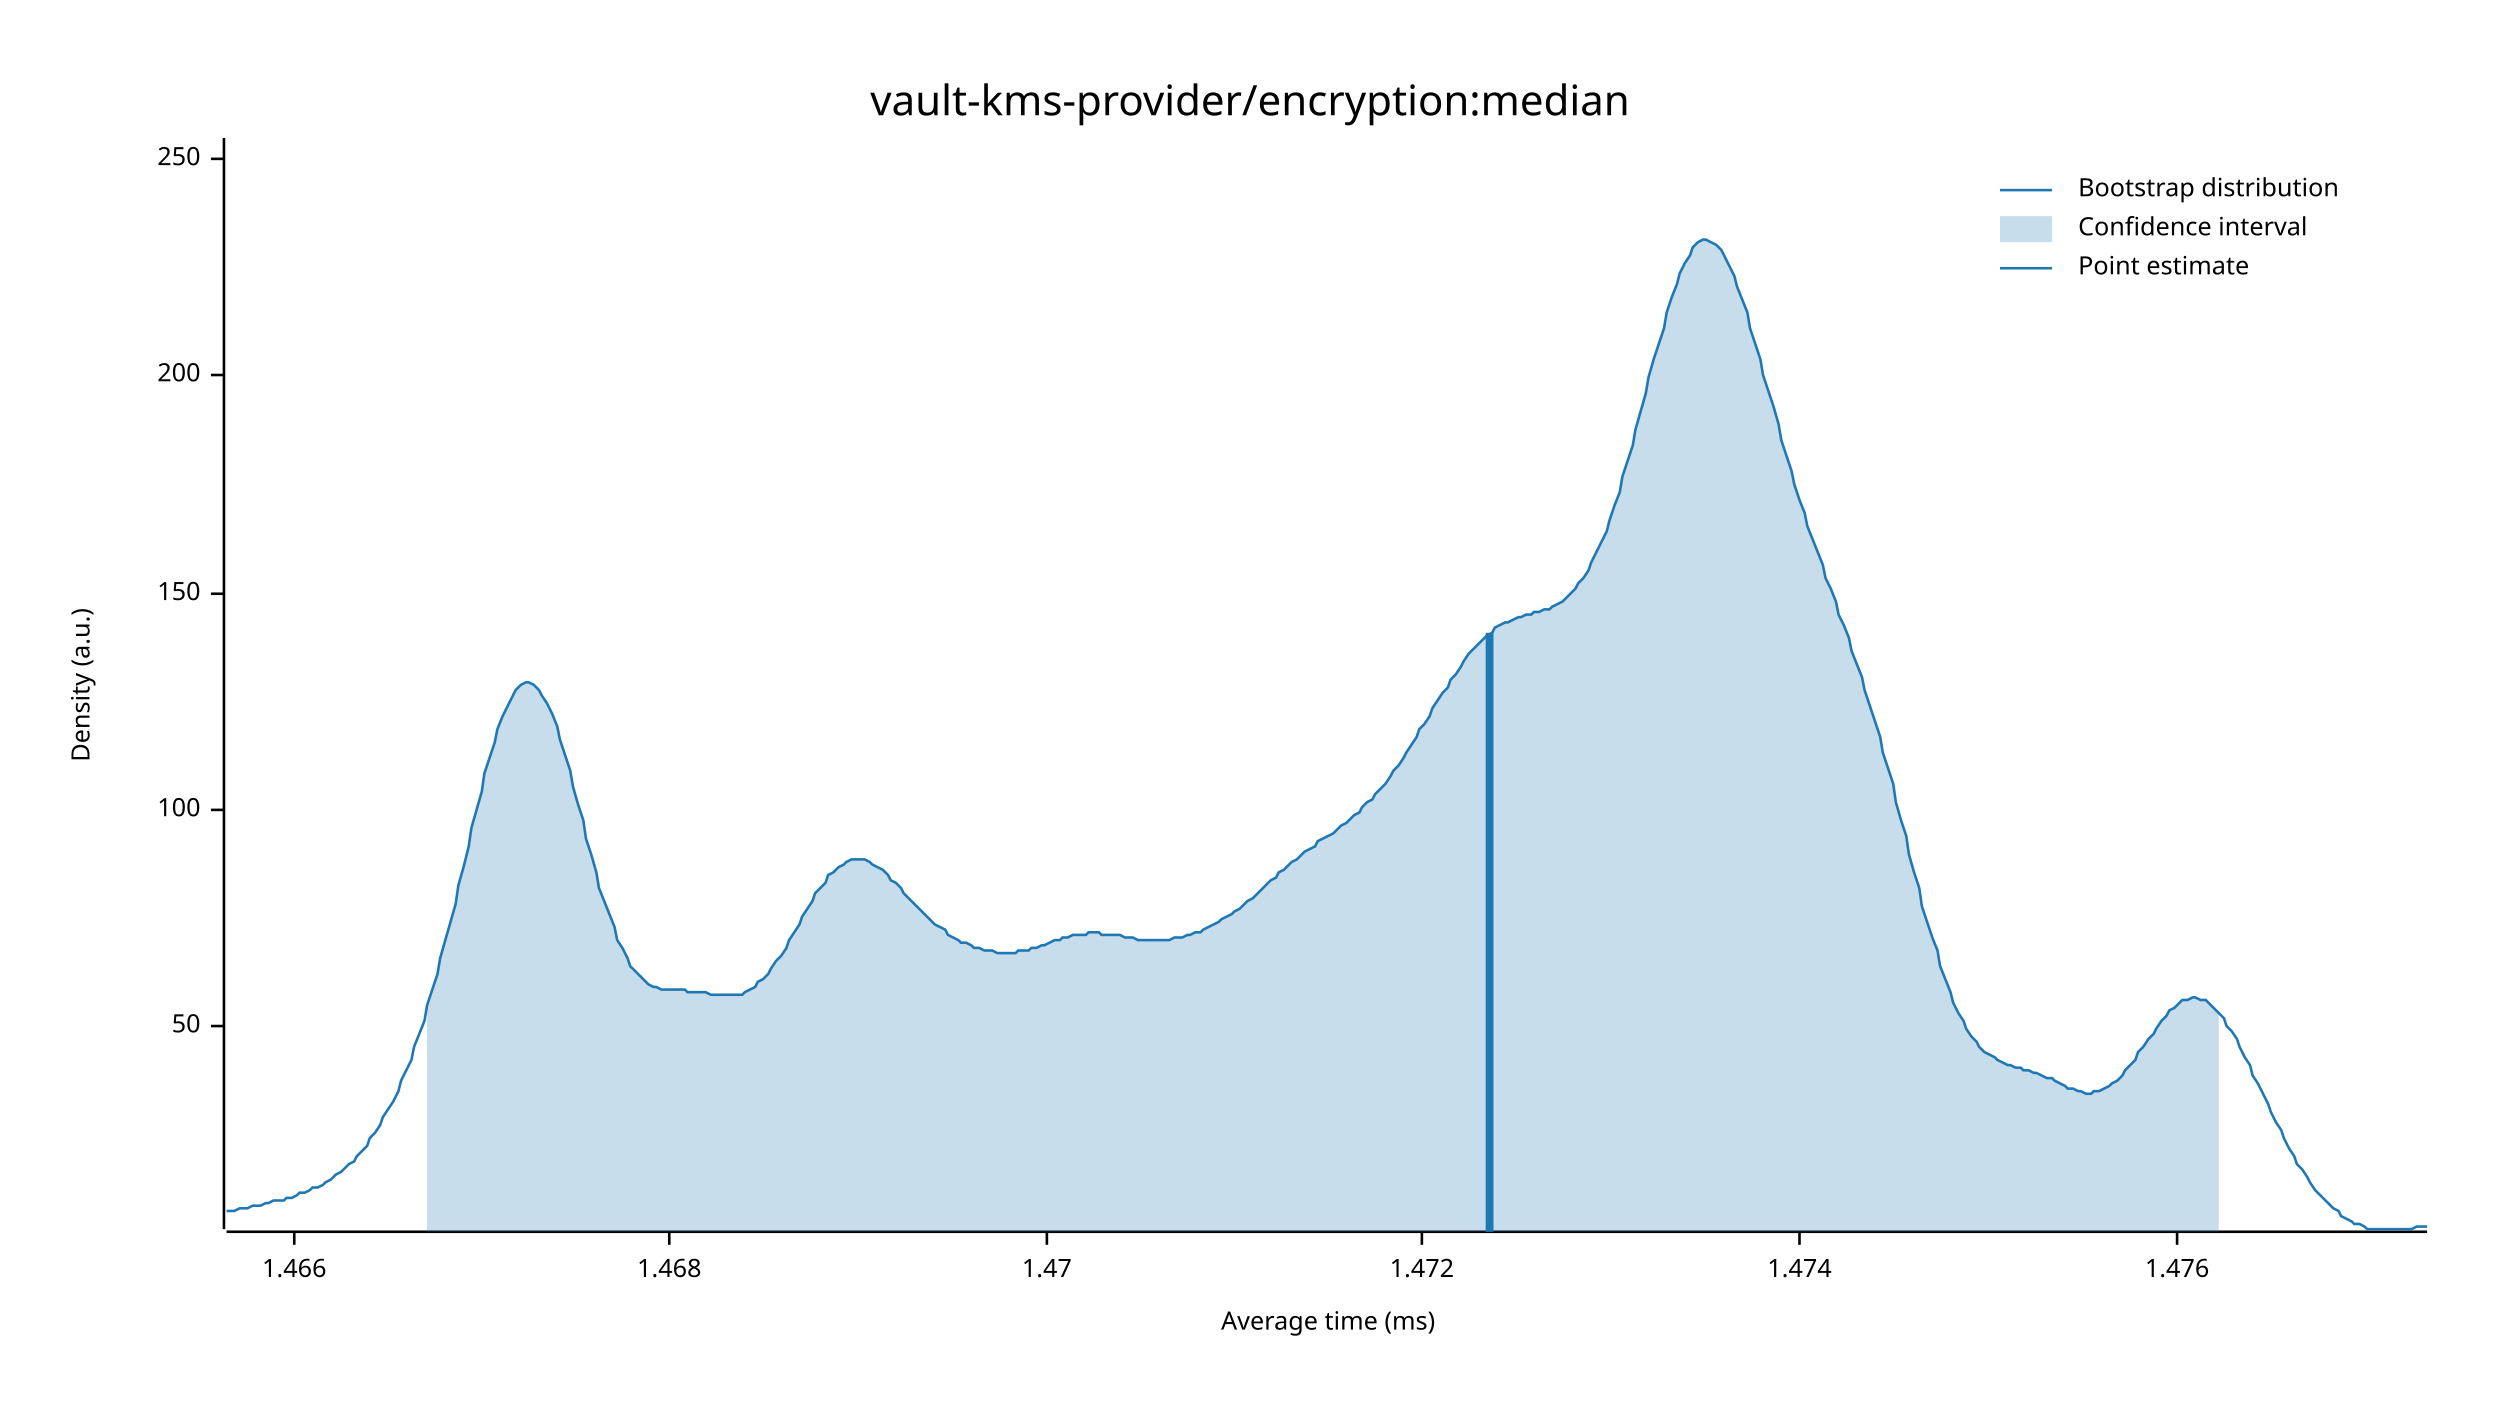
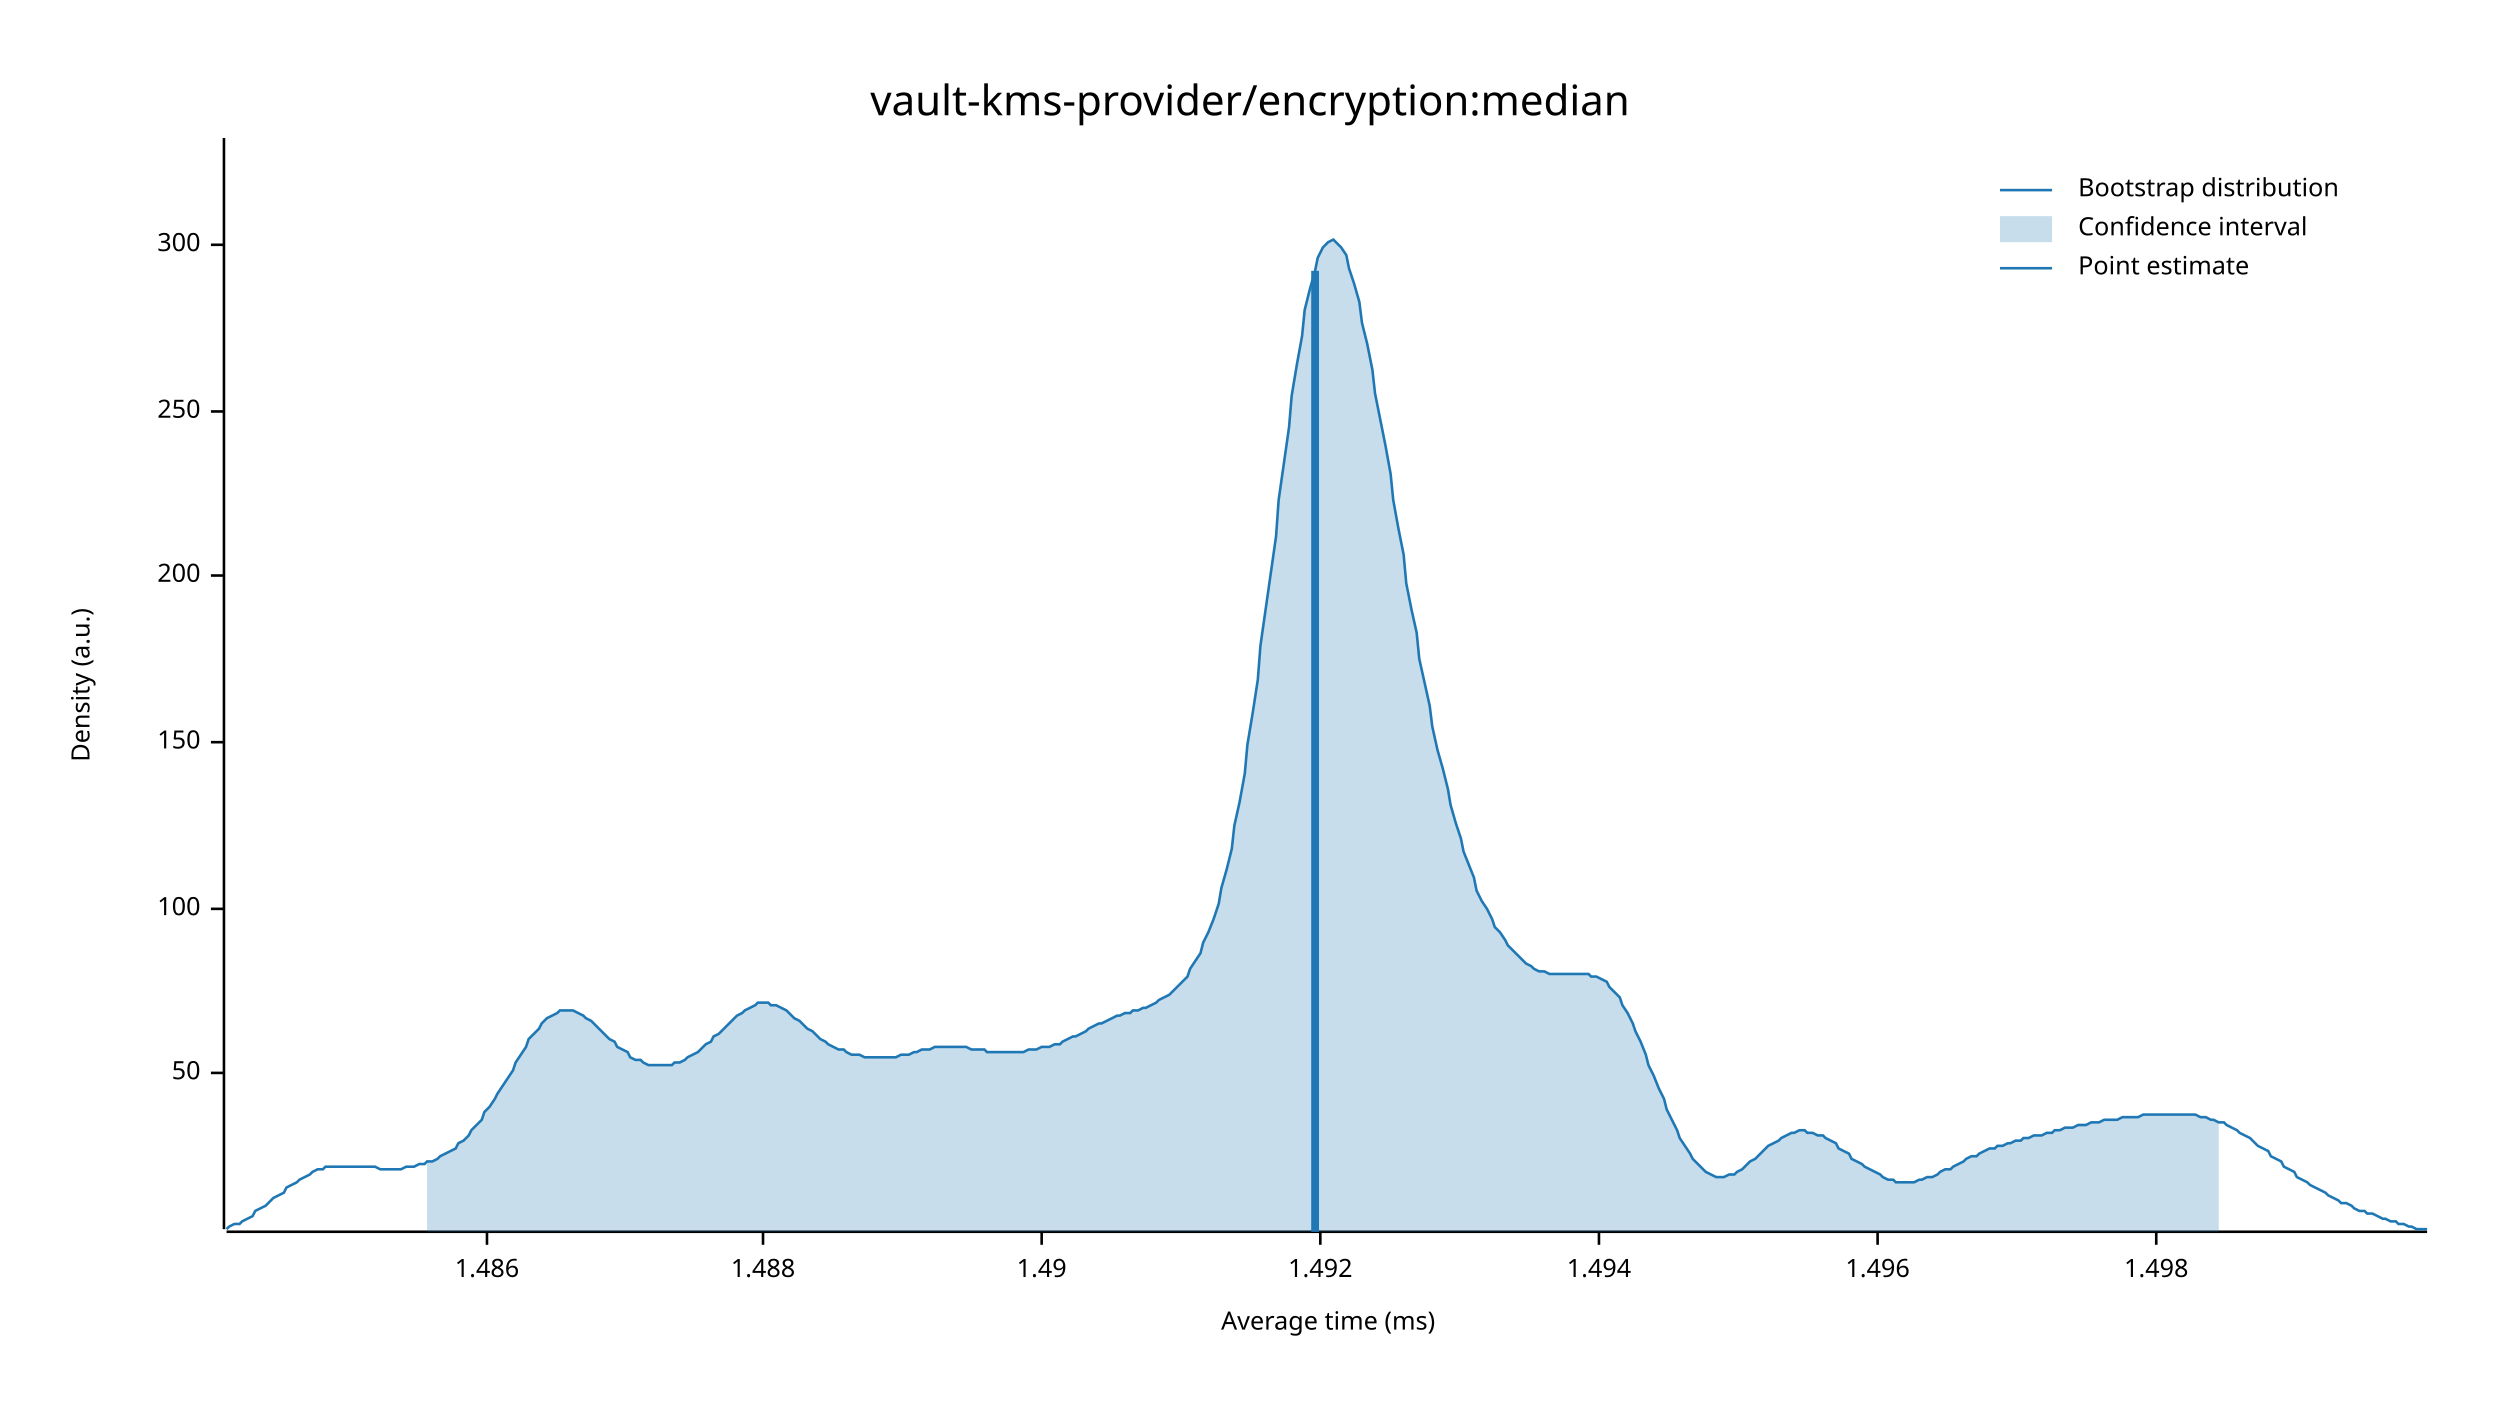
<svg xmlns="http://www.w3.org/2000/svg" width="960" height="540" viewBox="0 0 960 540">
  <text x="480" y="32" dy="0.76em" text-anchor="middle" font-family="sans-serif" font-size="16.129" opacity="1" fill="#000000">
vault-kms-provider/encryption:median
</text>
  <text x="27" y="263" dy="0.76em" text-anchor="middle" font-family="sans-serif" font-size="9.677" opacity="1" fill="#000000" transform="rotate(270, 27, 263)">
Density (a.u.)
</text>
  <text x="510" y="513" dy="-0.5ex" text-anchor="middle" font-family="sans-serif" font-size="9.677" opacity="1" fill="#000000">
Average time (ms)
</text>
  <polyline fill="none" opacity="1" stroke="#000000" stroke-width="1" points="86,53 86,472 " />
-   <text x="77" y="394" dy="0.5ex" text-anchor="end" font-family="sans-serif" font-size="9.677" opacity="1" fill="#000000">
+   <text x="77" y="412" dy="0.5ex" text-anchor="end" font-family="sans-serif" font-size="9.677" opacity="1" fill="#000000">
50
</text>
-   <polyline fill="none" opacity="1" stroke="#000000" stroke-width="1" points="81,394 86,394 " />
-   <text x="77" y="311" dy="0.5ex" text-anchor="end" font-family="sans-serif" font-size="9.677" opacity="1" fill="#000000">
+   <polyline fill="none" opacity="1" stroke="#000000" stroke-width="1" points="81,412 86,412 " />
+   <text x="77" y="349" dy="0.5ex" text-anchor="end" font-family="sans-serif" font-size="9.677" opacity="1" fill="#000000">
100
</text>
-   <polyline fill="none" opacity="1" stroke="#000000" stroke-width="1" points="81,311 86,311 " />
-   <text x="77" y="228" dy="0.5ex" text-anchor="end" font-family="sans-serif" font-size="9.677" opacity="1" fill="#000000">
+   <polyline fill="none" opacity="1" stroke="#000000" stroke-width="1" points="81,349 86,349 " />
+   <text x="77" y="285" dy="0.5ex" text-anchor="end" font-family="sans-serif" font-size="9.677" opacity="1" fill="#000000">
150
</text>
-   <polyline fill="none" opacity="1" stroke="#000000" stroke-width="1" points="81,228 86,228 " />
-   <text x="77" y="144" dy="0.5ex" text-anchor="end" font-family="sans-serif" font-size="9.677" opacity="1" fill="#000000">
+   <polyline fill="none" opacity="1" stroke="#000000" stroke-width="1" points="81,285 86,285 " />
+   <text x="77" y="221" dy="0.5ex" text-anchor="end" font-family="sans-serif" font-size="9.677" opacity="1" fill="#000000">
200
</text>
-   <polyline fill="none" opacity="1" stroke="#000000" stroke-width="1" points="81,144 86,144 " />
-   <text x="77" y="61" dy="0.5ex" text-anchor="end" font-family="sans-serif" font-size="9.677" opacity="1" fill="#000000">
+   <polyline fill="none" opacity="1" stroke="#000000" stroke-width="1" points="81,221 86,221 " />
+   <text x="77" y="158" dy="0.5ex" text-anchor="end" font-family="sans-serif" font-size="9.677" opacity="1" fill="#000000">
250
</text>
-   <polyline fill="none" opacity="1" stroke="#000000" stroke-width="1" points="81,61 86,61 " />
+   <polyline fill="none" opacity="1" stroke="#000000" stroke-width="1" points="81,158 86,158 " />
+   <text x="77" y="94" dy="0.5ex" text-anchor="end" font-family="sans-serif" font-size="9.677" opacity="1" fill="#000000">
+ 300
+ </text>
+   <polyline fill="none" opacity="1" stroke="#000000" stroke-width="1" points="81,94 86,94 " />
  <polyline fill="none" opacity="1" stroke="#000000" stroke-width="1" points="87,473 932,473 " />
-   <text x="113" y="483" dy="0.76em" text-anchor="middle" font-family="sans-serif" font-size="9.677" opacity="1" fill="#000000">
- 1.466
+   <text x="187" y="483" dy="0.76em" text-anchor="middle" font-family="sans-serif" font-size="9.677" opacity="1" fill="#000000">
+ 1.486
</text>
-   <polyline fill="none" opacity="1" stroke="#000000" stroke-width="1" points="113,473 113,478 " />
-   <text x="257" y="483" dy="0.76em" text-anchor="middle" font-family="sans-serif" font-size="9.677" opacity="1" fill="#000000">
- 1.468
+   <polyline fill="none" opacity="1" stroke="#000000" stroke-width="1" points="187,473 187,478 " />
+   <text x="293" y="483" dy="0.76em" text-anchor="middle" font-family="sans-serif" font-size="9.677" opacity="1" fill="#000000">
+ 1.488
</text>
-   <polyline fill="none" opacity="1" stroke="#000000" stroke-width="1" points="257,473 257,478 " />
-   <text x="402" y="483" dy="0.76em" text-anchor="middle" font-family="sans-serif" font-size="9.677" opacity="1" fill="#000000">
- 1.47
+   <polyline fill="none" opacity="1" stroke="#000000" stroke-width="1" points="293,473 293,478 " />
+   <text x="400" y="483" dy="0.76em" text-anchor="middle" font-family="sans-serif" font-size="9.677" opacity="1" fill="#000000">
+ 1.49
</text>
-   <polyline fill="none" opacity="1" stroke="#000000" stroke-width="1" points="402,473 402,478 " />
-   <text x="546" y="483" dy="0.76em" text-anchor="middle" font-family="sans-serif" font-size="9.677" opacity="1" fill="#000000">
- 1.472
+   <polyline fill="none" opacity="1" stroke="#000000" stroke-width="1" points="400,473 400,478 " />
+   <text x="507" y="483" dy="0.76em" text-anchor="middle" font-family="sans-serif" font-size="9.677" opacity="1" fill="#000000">
+ 1.492
</text>
-   <polyline fill="none" opacity="1" stroke="#000000" stroke-width="1" points="546,473 546,478 " />
-   <text x="691" y="483" dy="0.76em" text-anchor="middle" font-family="sans-serif" font-size="9.677" opacity="1" fill="#000000">
- 1.474
+   <polyline fill="none" opacity="1" stroke="#000000" stroke-width="1" points="507,473 507,478 " />
+   <text x="614" y="483" dy="0.76em" text-anchor="middle" font-family="sans-serif" font-size="9.677" opacity="1" fill="#000000">
+ 1.494
</text>
-   <polyline fill="none" opacity="1" stroke="#000000" stroke-width="1" points="691,473 691,478 " />
-   <text x="836" y="483" dy="0.76em" text-anchor="middle" font-family="sans-serif" font-size="9.677" opacity="1" fill="#000000">
- 1.476
+   <polyline fill="none" opacity="1" stroke="#000000" stroke-width="1" points="614,473 614,478 " />
+   <text x="721" y="483" dy="0.76em" text-anchor="middle" font-family="sans-serif" font-size="9.677" opacity="1" fill="#000000">
+ 1.496
</text>
-   <polyline fill="none" opacity="1" stroke="#000000" stroke-width="1" points="836,473 836,478 " />
-   <polyline fill="none" opacity="1" stroke="#1F78B4" stroke-width="1" points="87,465 88,465 90,465 92,464 93,464 95,464 97,463 98,463 100,463 102,462 103,462 105,461 107,461 109,461 110,460 112,460 114,459 115,458 117,458 119,457 120,456 122,456 124,455 125,454 127,453 129,451 131,450 132,449 134,447 136,446 137,444 139,442 141,440 142,437 144,435 146,432 147,429 149,426 151,423 153,419 154,415 156,411 158,407 159,402 161,397 163,392 164,386 166,380 168,374 169,368 171,361 173,354 175,347 176,340 178,333 180,325 181,318 183,311 185,304 186,297 188,291 190,285 191,280 193,275 195,271 197,267 198,265 200,263 202,262 203,262 205,263 207,265 208,267 210,270 212,274 214,279 215,284 217,290 219,296 220,302 222,309 224,315 225,322 227,328 229,335 230,341 232,346 234,351 236,356 237,361 239,364 241,368 242,371 244,373 246,375 247,376 249,378 251,379 252,379 254,380 256,380 258,380 259,380 261,380 263,380 264,381 266,381 268,381 269,381 271,381 273,382 274,382 276,382 278,382 280,382 281,382 283,382 285,382 286,381 288,380 290,379 291,377 293,376 295,374 296,372 298,369 300,367 302,364 303,361 305,358 307,355 308,352 310,349 312,346 313,343 315,341 317,339 318,336 320,335 322,333 324,332 325,331 327,330 329,330 330,330 332,330 334,331 335,332 337,333 339,334 341,336 342,338 344,339 346,341 347,343 349,345 351,347 352,348 354,350 356,352 357,353 359,355 361,356 363,357 364,359 366,360 368,361 369,362 371,362 373,363 374,364 376,364 378,365 379,365 381,365 383,366 385,366 386,366 388,366 390,366 391,365 393,365 395,365 396,364 398,364 400,363 401,363 403,362 405,361 407,361 408,360 410,360 412,359 413,359 415,359 417,359 418,358 420,358 422,358 423,359 425,359 427,359 429,359 430,359 432,360 434,360 435,360 437,361 439,361 440,361 442,361 444,361 445,361 447,361 449,361 451,360 452,360 454,360 456,359 457,359 459,358 461,358 462,357 464,356 466,355 468,354 469,353 471,352 473,351 474,350 476,349 478,347 479,346 481,345 483,343 484,342 486,340 488,338 490,337 491,335 493,334 495,332 496,331 498,330 500,328 501,327 503,326 505,325 506,323 508,322 510,321 512,320 513,319 515,317 517,316 518,315 520,313 522,312 523,310 525,308 527,307 528,305 530,303 532,301 534,298 535,296 537,294 539,291 540,289 542,286 544,283 545,280 547,278 549,275 550,272 552,269 554,266 556,264 557,261 559,259 561,256 562,254 564,251 566,249 567,248 569,246 571,244 573,243 574,241 576,240 578,239 579,239 581,238 583,237 584,237 586,236 588,236 589,235 591,235 593,234 595,234 596,233 598,232 600,231 601,230 603,228 605,226 606,224 608,222 610,219 611,216 613,212 615,208 617,204 618,200 620,194 622,189 623,183 625,177 627,171 628,165 630,158 632,151 633,145 635,138 637,132 639,126 640,120 642,114 644,109 645,105 647,101 649,98 650,95 652,93 654,92 655,92 657,93 659,94 661,96 662,98 664,102 666,106 667,110 669,115 671,120 672,126 674,132 676,138 677,144 679,150 681,156 683,163 684,169 686,175 688,181 689,186 691,192 693,197 694,202 696,207 698,212 700,217 701,222 703,226 705,231 706,236 708,240 710,245 711,250 713,255 715,260 716,265 718,271 720,277 722,283 723,289 725,295 727,301 728,308 730,315 732,321 733,328 735,335 737,341 738,348 740,354 742,360 744,365 745,371 747,376 749,381 750,385 752,389 754,392 755,395 757,398 759,400 760,402 762,404 764,405 766,406 767,407 769,408 771,409 772,409 774,410 776,410 777,411 779,411 781,412 782,412 784,413 786,414 788,414 789,415 791,416 793,417 794,418 796,418 798,419 799,419 801,420 803,420 804,419 806,419 808,418 810,417 811,416 813,415 815,413 816,411 818,409 820,407 821,404 823,402 825,399 827,397 828,395 830,392 832,390 833,388 835,387 837,385 838,384 840,384 842,383 843,383 845,384 847,384 849,386 850,387 852,389 854,391 855,394 857,396 859,399 860,402 862,406 864,409 865,413 867,416 869,420 871,424 872,427 874,431 876,434 877,437 879,441 881,444 882,447 884,449 886,452 887,454 889,457 891,459 893,461 894,462 896,464 898,465 899,467 901,468 903,469 904,470 906,470 908,471 909,472 911,472 913,472 915,472 916,472 918,472 920,472 921,472 923,472 925,472 926,472 928,471 930,471 932,471 " />
-   <polygon opacity="0.25" fill="#1F78B4" points="164,386 166,380 168,374 169,368 171,361 173,354 175,347 176,340 178,333 180,325 181,318 183,311 185,304 186,297 188,291 190,285 191,280 193,275 195,271 197,267 198,265 200,263 202,262 203,262 205,263 207,265 208,267 210,270 212,274 214,279 215,284 217,290 219,296 220,302 222,309 224,315 225,322 227,328 229,335 230,341 232,346 234,351 236,356 237,361 239,364 241,368 242,371 244,373 246,375 247,376 249,378 251,379 252,379 254,380 256,380 258,380 259,380 261,380 263,380 264,381 266,381 268,381 269,381 271,381 273,382 274,382 276,382 278,382 280,382 281,382 283,382 285,382 286,381 288,380 290,379 291,377 293,376 295,374 296,372 298,369 300,367 302,364 303,361 305,358 307,355 308,352 310,349 312,346 313,343 315,341 317,339 318,336 320,335 322,333 324,332 325,331 327,330 329,330 330,330 332,330 334,331 335,332 337,333 339,334 341,336 342,338 344,339 346,341 347,343 349,345 351,347 352,348 354,350 356,352 357,353 359,355 361,356 363,357 364,359 366,360 368,361 369,362 371,362 373,363 374,364 376,364 378,365 379,365 381,365 383,366 385,366 386,366 388,366 390,366 391,365 393,365 395,365 396,364 398,364 400,363 401,363 403,362 405,361 407,361 408,360 410,360 412,359 413,359 415,359 417,359 418,358 420,358 422,358 423,359 425,359 427,359 429,359 430,359 432,360 434,360 435,360 437,361 439,361 440,361 442,361 444,361 445,361 447,361 449,361 451,360 452,360 454,360 456,359 457,359 459,358 461,358 462,357 464,356 466,355 468,354 469,353 471,352 473,351 474,350 476,349 478,347 479,346 481,345 483,343 484,342 486,340 488,338 490,337 491,335 493,334 495,332 496,331 498,330 500,328 501,327 503,326 505,325 506,323 508,322 510,321 512,320 513,319 515,317 517,316 518,315 520,313 522,312 523,310 525,308 527,307 528,305 530,303 532,301 534,298 535,296 537,294 539,291 540,289 542,286 544,283 545,280 547,278 549,275 550,272 552,269 554,266 556,264 557,261 559,259 561,256 562,254 564,251 566,249 567,248 569,246 571,244 573,243 574,241 576,240 578,239 579,239 581,238 583,237 584,237 586,236 588,236 589,235 591,235 593,234 595,234 596,233 598,232 600,231 601,230 603,228 605,226 606,224 608,222 610,219 611,216 613,212 615,208 617,204 618,200 620,194 622,189 623,183 625,177 627,171 628,165 630,158 632,151 633,145 635,138 637,132 639,126 640,120 642,114 644,109 645,105 647,101 649,98 650,95 652,93 654,92 655,92 657,93 659,94 661,96 662,98 664,102 666,106 667,110 669,115 671,120 672,126 674,132 676,138 677,144 679,150 681,156 683,163 684,169 686,175 688,181 689,186 691,192 693,197 694,202 696,207 698,212 700,217 701,222 703,226 705,231 706,236 708,240 710,245 711,250 713,255 715,260 716,265 718,271 720,277 722,283 723,289 725,295 727,301 728,308 730,315 732,321 733,328 735,335 737,341 738,348 740,354 742,360 744,365 745,371 747,376 749,381 750,385 752,389 754,392 755,395 757,398 759,400 760,402 762,404 764,405 766,406 767,407 769,408 771,409 772,409 774,410 776,410 777,411 779,411 781,412 782,412 784,413 786,414 788,414 789,415 791,416 793,417 794,418 796,418 798,419 799,419 801,420 803,420 804,419 806,419 808,418 810,417 811,416 813,415 815,413 816,411 818,409 820,407 821,404 823,402 825,399 827,397 828,395 830,392 832,390 833,388 835,387 837,385 838,384 840,384 842,383 843,383 845,384 847,384 849,386 850,387 852,389 852,473 164,473 " />
-   <polyline fill="none" opacity="1" stroke="#1F78B4" stroke-width="3" points="572,473 572,243 " />
+   <polyline fill="none" opacity="1" stroke="#000000" stroke-width="1" points="721,473 721,478 " />
+   <text x="828" y="483" dy="0.76em" text-anchor="middle" font-family="sans-serif" font-size="9.677" opacity="1" fill="#000000">
+ 1.498
+ </text>
+   <polyline fill="none" opacity="1" stroke="#000000" stroke-width="1" points="828,473 828,478 " />
+   <polyline fill="none" opacity="1" stroke="#1F78B4" stroke-width="1" points="87,472 88,471 90,470 92,470 93,469 95,468 97,467 98,465 100,464 102,463 103,462 105,460 107,459 109,458 110,456 112,455 114,454 115,453 117,452 119,451 120,450 122,449 124,449 125,448 127,448 129,448 131,448 132,448 134,448 136,448 137,448 139,448 141,448 142,448 144,448 146,449 147,449 149,449 151,449 153,449 154,449 156,448 158,448 159,448 161,447 163,447 164,446 166,446 168,445 169,444 171,443 173,442 175,441 176,439 178,438 180,436 181,434 183,432 185,430 186,427 188,425 190,422 191,420 193,417 195,414 197,411 198,408 200,405 202,402 203,399 205,397 207,395 208,393 210,391 212,390 214,389 215,388 217,388 219,388 220,388 222,389 224,390 225,391 227,392 229,394 230,395 232,397 234,399 236,400 237,402 239,403 241,404 242,406 244,407 246,407 247,408 249,409 251,409 252,409 254,409 256,409 258,409 259,408 261,408 263,407 264,406 266,405 268,404 269,403 271,401 273,400 274,398 276,397 278,395 280,393 281,392 283,390 285,389 286,388 288,387 290,386 291,385 293,385 295,385 296,386 298,386 300,387 302,388 303,389 305,391 307,392 308,393 310,395 312,396 313,397 315,399 317,400 318,401 320,402 322,403 324,403 325,404 327,405 329,405 330,405 332,406 334,406 335,406 337,406 339,406 341,406 342,406 344,406 346,405 347,405 349,405 351,404 352,404 354,403 356,403 357,403 359,402 361,402 363,402 364,402 366,402 368,402 369,402 371,402 373,403 374,403 376,403 378,403 379,404 381,404 383,404 385,404 386,404 388,404 390,404 391,404 393,404 395,403 396,403 398,403 400,402 401,402 403,402 405,401 407,401 408,400 410,399 412,398 413,398 415,397 417,396 418,395 420,394 422,393 423,393 425,392 427,391 429,390 430,390 432,389 434,389 435,388 437,388 439,387 440,387 442,386 444,385 445,384 447,383 449,382 451,380 452,379 454,377 456,375 457,372 459,369 461,366 462,362 464,358 466,353 468,347 469,341 471,334 473,326 474,317 476,308 478,297 479,286 481,274 483,261 484,248 486,234 488,220 490,206 491,192 493,178 495,164 496,152 498,140 500,129 501,119 503,111 505,104 506,99 508,95 510,93 512,92 513,93 515,95 517,98 518,103 520,109 522,116 523,124 525,132 527,142 528,151 530,161 532,171 534,182 535,192 537,203 539,213 540,224 542,234 544,243 545,253 547,262 549,271 550,279 552,288 554,295 556,303 557,309 559,316 561,322 562,327 564,332 566,337 567,342 569,346 571,349 573,353 574,356 576,358 578,361 579,363 581,365 583,367 584,368 586,370 588,371 589,372 591,373 593,373 595,374 596,374 598,374 600,374 601,374 603,374 605,374 606,374 608,374 610,374 611,375 613,375 615,376 617,377 618,379 620,381 622,383 623,386 625,389 627,393 628,396 630,400 632,405 633,409 635,413 637,418 639,422 640,426 642,430 644,434 645,437 647,440 649,443 650,445 652,447 654,449 655,450 657,451 659,452 661,452 662,452 664,451 666,451 667,450 669,449 671,447 672,446 674,445 676,443 677,442 679,440 681,439 683,438 684,437 686,436 688,435 689,435 691,434 693,434 694,435 696,435 698,436 700,436 701,437 703,438 705,439 706,441 708,442 710,443 711,445 713,446 715,447 716,448 718,449 720,450 722,451 723,452 725,453 727,453 728,454 730,454 732,454 733,454 735,454 737,453 738,453 740,452 742,452 744,451 745,450 747,449 749,449 750,448 752,447 754,446 755,445 757,444 759,444 760,443 762,442 764,441 766,441 767,440 769,440 771,439 772,439 774,438 776,438 777,437 779,437 781,436 782,436 784,436 786,435 788,435 789,434 791,434 793,433 794,433 796,433 798,432 799,432 801,432 803,431 804,431 806,431 808,430 810,430 811,430 813,430 815,429 816,429 818,429 820,429 821,429 823,428 825,428 827,428 828,428 830,428 832,428 833,428 835,428 837,428 838,428 840,428 842,428 843,428 845,429 847,429 849,430 850,430 852,431 854,431 855,432 857,433 859,434 860,435 862,436 864,437 865,438 867,440 869,441 871,442 872,444 874,445 876,446 877,448 879,449 881,450 882,452 884,453 886,454 887,455 889,456 891,457 893,458 894,459 896,460 898,461 899,462 901,462 903,463 904,464 906,465 908,465 909,466 911,466 913,467 915,468 916,468 918,469 920,469 921,470 923,470 925,471 926,471 928,472 930,472 932,472 " />
+   <polygon opacity="0.25" fill="#1F78B4" points="164,446 166,446 168,445 169,444 171,443 173,442 175,441 176,439 178,438 180,436 181,434 183,432 185,430 186,427 188,425 190,422 191,420 193,417 195,414 197,411 198,408 200,405 202,402 203,399 205,397 207,395 208,393 210,391 212,390 214,389 215,388 217,388 219,388 220,388 222,389 224,390 225,391 227,392 229,394 230,395 232,397 234,399 236,400 237,402 239,403 241,404 242,406 244,407 246,407 247,408 249,409 251,409 252,409 254,409 256,409 258,409 259,408 261,408 263,407 264,406 266,405 268,404 269,403 271,401 273,400 274,398 276,397 278,395 280,393 281,392 283,390 285,389 286,388 288,387 290,386 291,385 293,385 295,385 296,386 298,386 300,387 302,388 303,389 305,391 307,392 308,393 310,395 312,396 313,397 315,399 317,400 318,401 320,402 322,403 324,403 325,404 327,405 329,405 330,405 332,406 334,406 335,406 337,406 339,406 341,406 342,406 344,406 346,405 347,405 349,405 351,404 352,404 354,403 356,403 357,403 359,402 361,402 363,402 364,402 366,402 368,402 369,402 371,402 373,403 374,403 376,403 378,403 379,404 381,404 383,404 385,404 386,404 388,404 390,404 391,404 393,404 395,403 396,403 398,403 400,402 401,402 403,402 405,401 407,401 408,400 410,399 412,398 413,398 415,397 417,396 418,395 420,394 422,393 423,393 425,392 427,391 429,390 430,390 432,389 434,389 435,388 437,388 439,387 440,387 442,386 444,385 445,384 447,383 449,382 451,380 452,379 454,377 456,375 457,372 459,369 461,366 462,362 464,358 466,353 468,347 469,341 471,334 473,326 474,317 476,308 478,297 479,286 481,274 483,261 484,248 486,234 488,220 490,206 491,192 493,178 495,164 496,152 498,140 500,129 501,119 503,111 505,104 506,99 508,95 510,93 512,92 513,93 515,95 517,98 518,103 520,109 522,116 523,124 525,132 527,142 528,151 530,161 532,171 534,182 535,192 537,203 539,213 540,224 542,234 544,243 545,253 547,262 549,271 550,279 552,288 554,295 556,303 557,309 559,316 561,322 562,327 564,332 566,337 567,342 569,346 571,349 573,353 574,356 576,358 578,361 579,363 581,365 583,367 584,368 586,370 588,371 589,372 591,373 593,373 595,374 596,374 598,374 600,374 601,374 603,374 605,374 606,374 608,374 610,374 611,375 613,375 615,376 617,377 618,379 620,381 622,383 623,386 625,389 627,393 628,396 630,400 632,405 633,409 635,413 637,418 639,422 640,426 642,430 644,434 645,437 647,440 649,443 650,445 652,447 654,449 655,450 657,451 659,452 661,452 662,452 664,451 666,451 667,450 669,449 671,447 672,446 674,445 676,443 677,442 679,440 681,439 683,438 684,437 686,436 688,435 689,435 691,434 693,434 694,435 696,435 698,436 700,436 701,437 703,438 705,439 706,441 708,442 710,443 711,445 713,446 715,447 716,448 718,449 720,450 722,451 723,452 725,453 727,453 728,454 730,454 732,454 733,454 735,454 737,453 738,453 740,452 742,452 744,451 745,450 747,449 749,449 750,448 752,447 754,446 755,445 757,444 759,444 760,443 762,442 764,441 766,441 767,440 769,440 771,439 772,439 774,438 776,438 777,437 779,437 781,436 782,436 784,436 786,435 788,435 789,434 791,434 793,433 794,433 796,433 798,432 799,432 801,432 803,431 804,431 806,431 808,430 810,430 811,430 813,430 815,429 816,429 818,429 820,429 821,429 823,428 825,428 827,428 828,428 830,428 832,428 833,428 835,428 837,428 838,428 840,428 842,428 843,428 845,429 847,429 849,430 850,430 852,431 852,473 164,473 " />
+   <polyline fill="none" opacity="1" stroke="#1F78B4" stroke-width="3" points="505,473 505,104 " />
  <text x="798" y="68" dy="0.76em" text-anchor="start" font-family="sans-serif" font-size="9.677" opacity="1" fill="#000000">
Bootstrap distribution
</text>
  <text x="798" y="83" dy="0.76em" text-anchor="start" font-family="sans-serif" font-size="9.677" opacity="1" fill="#000000">
Confidence interval
</text>
  <text x="798" y="98" dy="0.76em" text-anchor="start" font-family="sans-serif" font-size="9.677" opacity="1" fill="#000000">
Point estimate
</text>
  <polyline fill="none" opacity="1" stroke="#1F78B4" stroke-width="1" points="768,73 788,73 " />
  <rect x="768" y="83" width="20" height="10" opacity="0.25" fill="#1F78B4" stroke="none" />
  <polyline fill="none" opacity="1" stroke="#1F78B4" stroke-width="1" points="768,103 788,103 " />
</svg>
